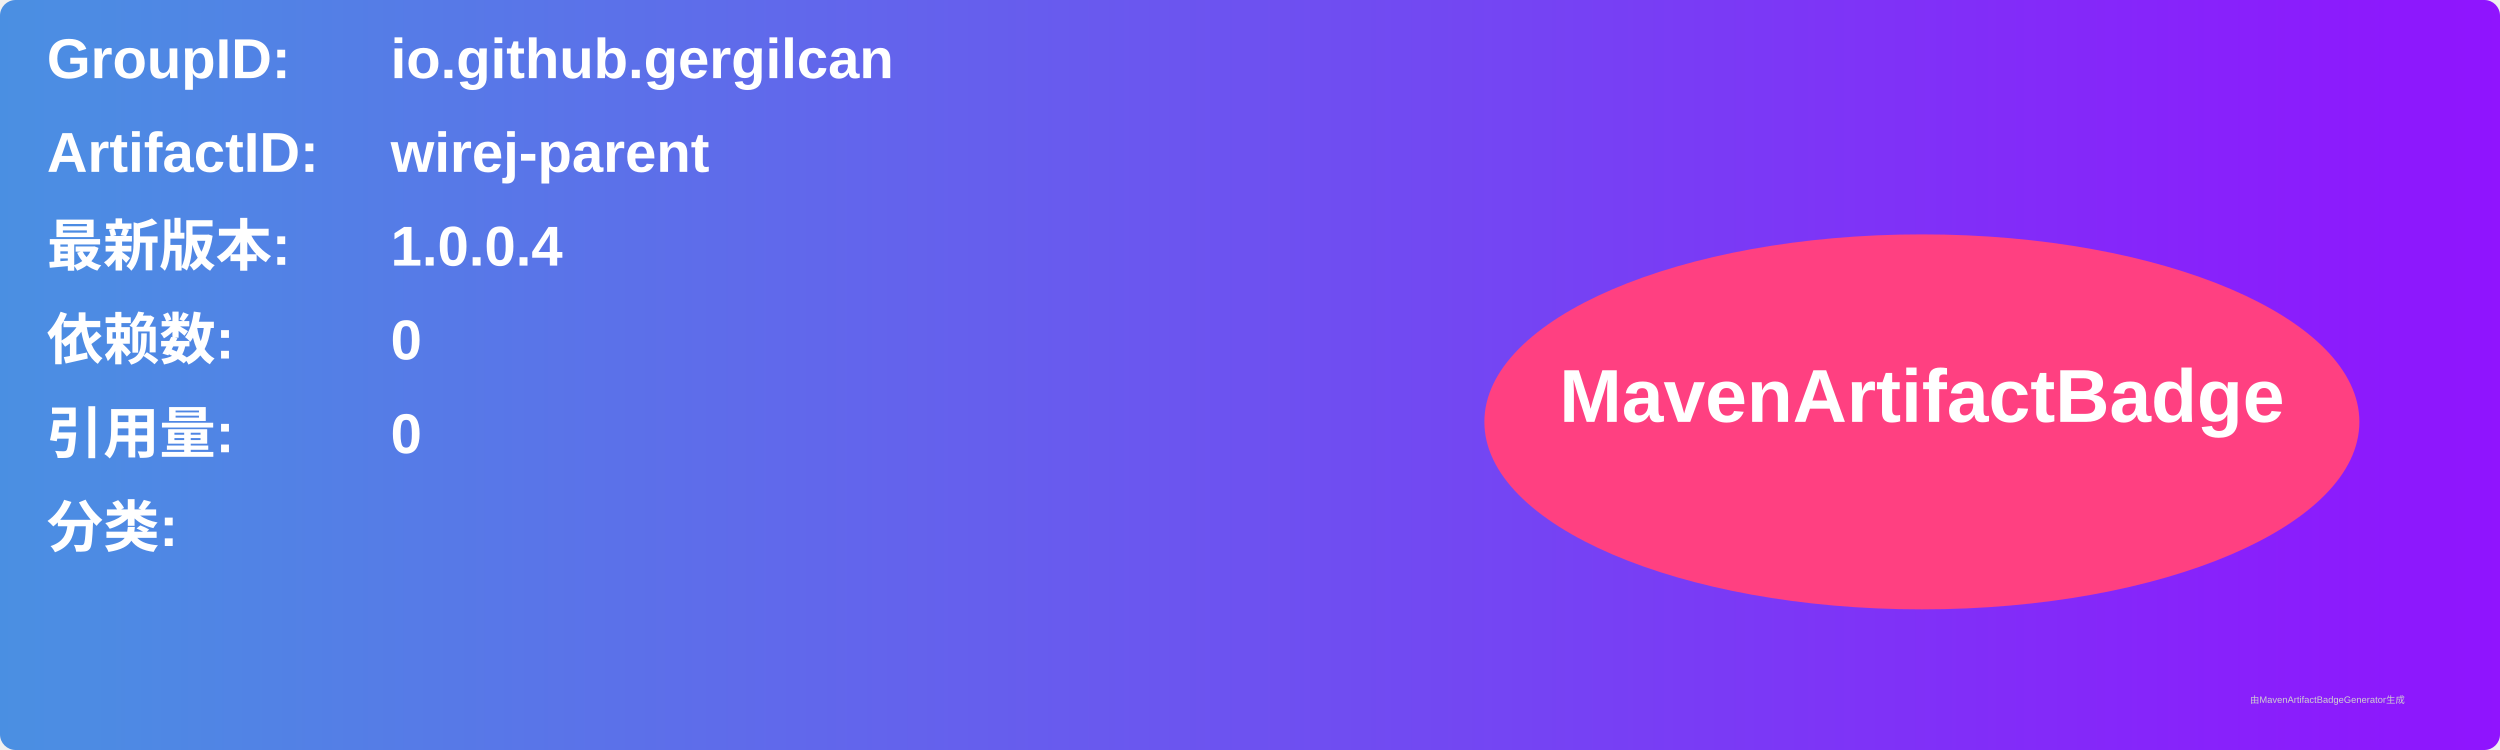
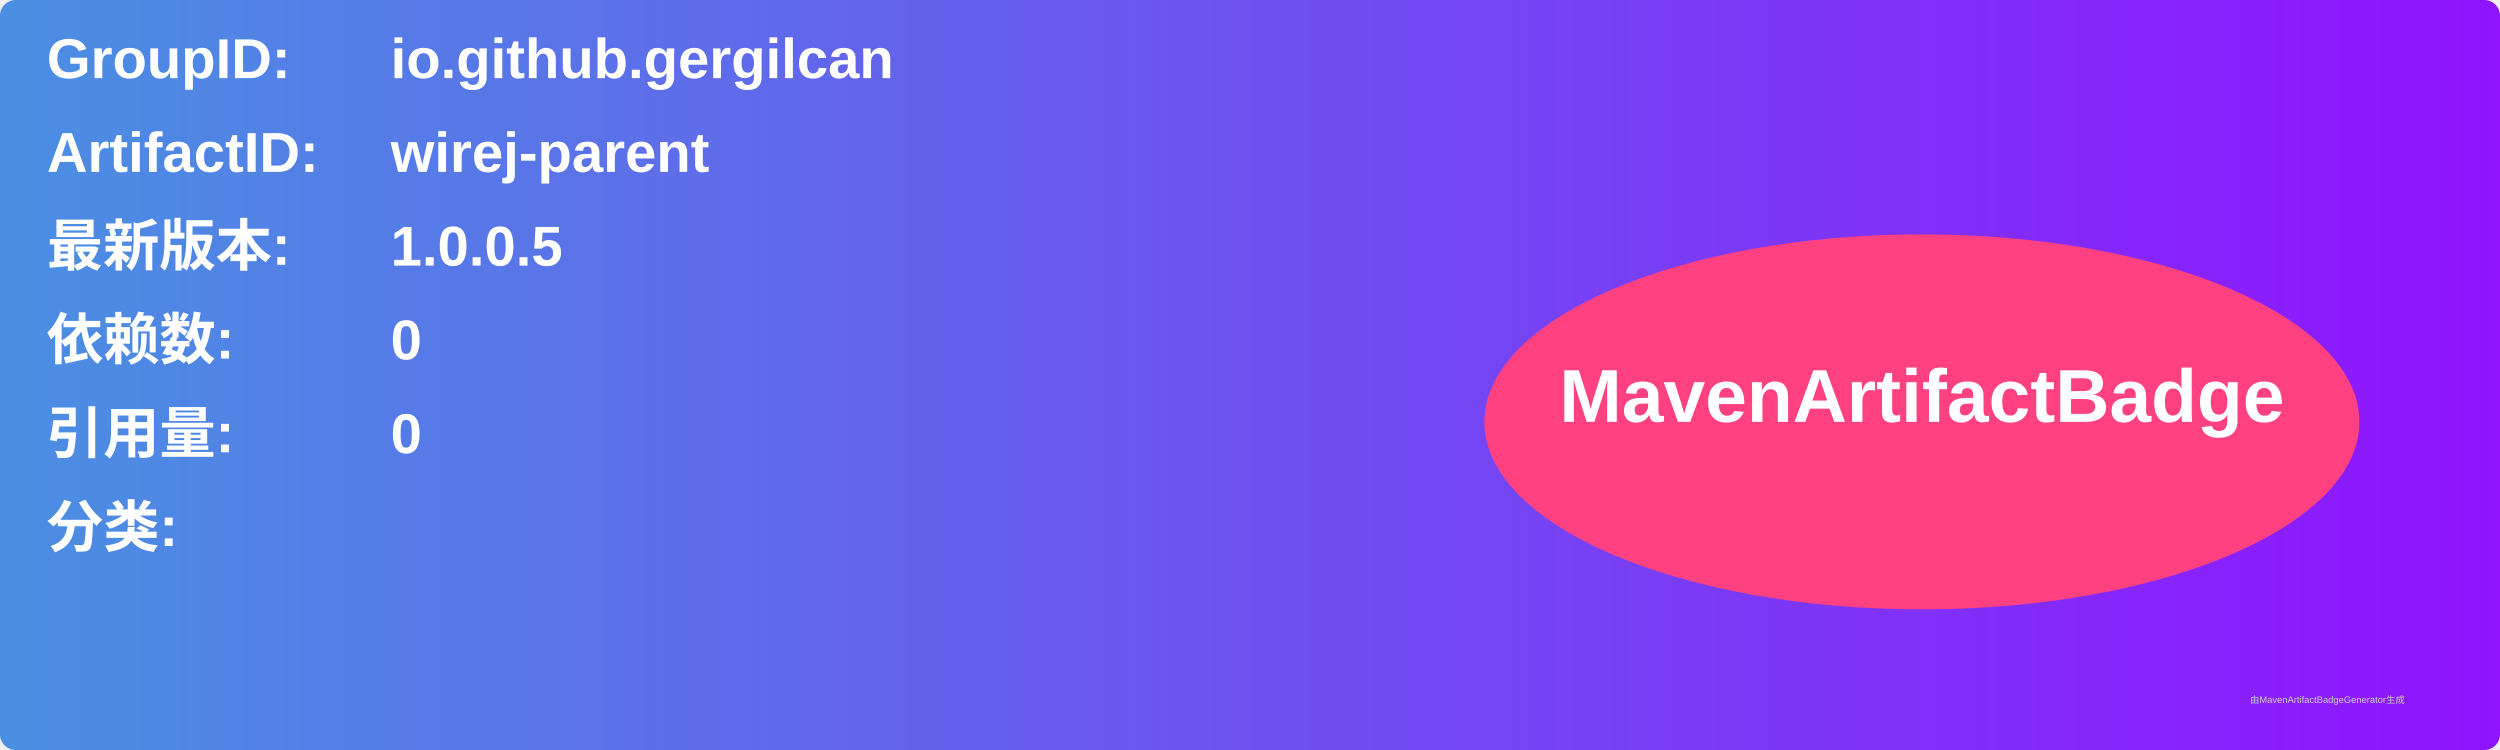
<svg xmlns="http://www.w3.org/2000/svg" width="800" height="240" viewBox="0 0 800 240">
  <linearGradient id="grad" x1="0%" y1="0%" x2="100%" y2="0%">
    <stop offset="0%" stop-color="#4a90e2" />
    <stop offset="100%" stop-color="#9013fe" />
  </linearGradient>
  <rect width="100%" height="100%" rx="5" ry="5" fill="url(#grad)" />
  <g transform="translate(15, 15)">
    <text x="0" y="10" font-family="Arial" font-size="18" fill="white" font-weight="bold" width="260">GroupID:</text>
    <text x="110" y="10" font-family="Arial" font-size="18" fill="white" font-weight="bold" width="460">io.github.gergilcan</text>
    <text x="0" y="40" font-family="Arial" font-size="18" fill="white" font-weight="bold" width="260">ArtifactID:</text>
    <text x="110" y="40" font-family="Arial" font-size="18" fill="white" font-weight="bold" width="460">wirej-parent</text>
    <text x="0" y="70" font-family="Arial" font-size="18" fill="white" font-weight="bold">最新版本:</text>
    <text x="110" y="70" font-family="Arial" font-size="18" fill="white" font-weight="bold">
-       <tspan font-weight="bold">1.0.0.4</tspan>
+       <tspan font-weight="bold">1.0.0.5</tspan>
    </text>
    <text x="0" y="100" font-family="Arial" font-size="18" fill="white" font-weight="bold">依赖数: </text>
    <text x="110" y="100" font-family="Arial" font-size="18" fill="white">
      <tspan font-weight="bold">0</tspan>
    </text>
    <text x="0" y="130" font-family="Arial" font-size="18" fill="white" font-weight="bold">引用量: </text>
    <text x="110" y="130" font-family="Arial" font-size="18" fill="white">
      <tspan font-weight="bold">0</tspan>
    </text>
    <text x="0" y="160" font-family="Arial" font-size="18" fill="white" font-weight="bold">分类:</text>
    <text x="10" y="190" font-family="Arial" font-size="10" fill="white">
      <tspan font-weight="bold" />
    </text>
    <ellipse cx="600" cy="120" rx="140" ry="60" fill="#ff4081" />
    <text x="600" y="120" text-anchor="middle" font-family="Arial" font-size="24" fill="white" font-weight="bold">MavenArtifactBadge</text>
  </g>
  <text x="720" y="225" font-family="Arial" font-size="3" fill="#d0d0d0">由MavenArtifactBadgeGenerator生成</text>
</svg>
